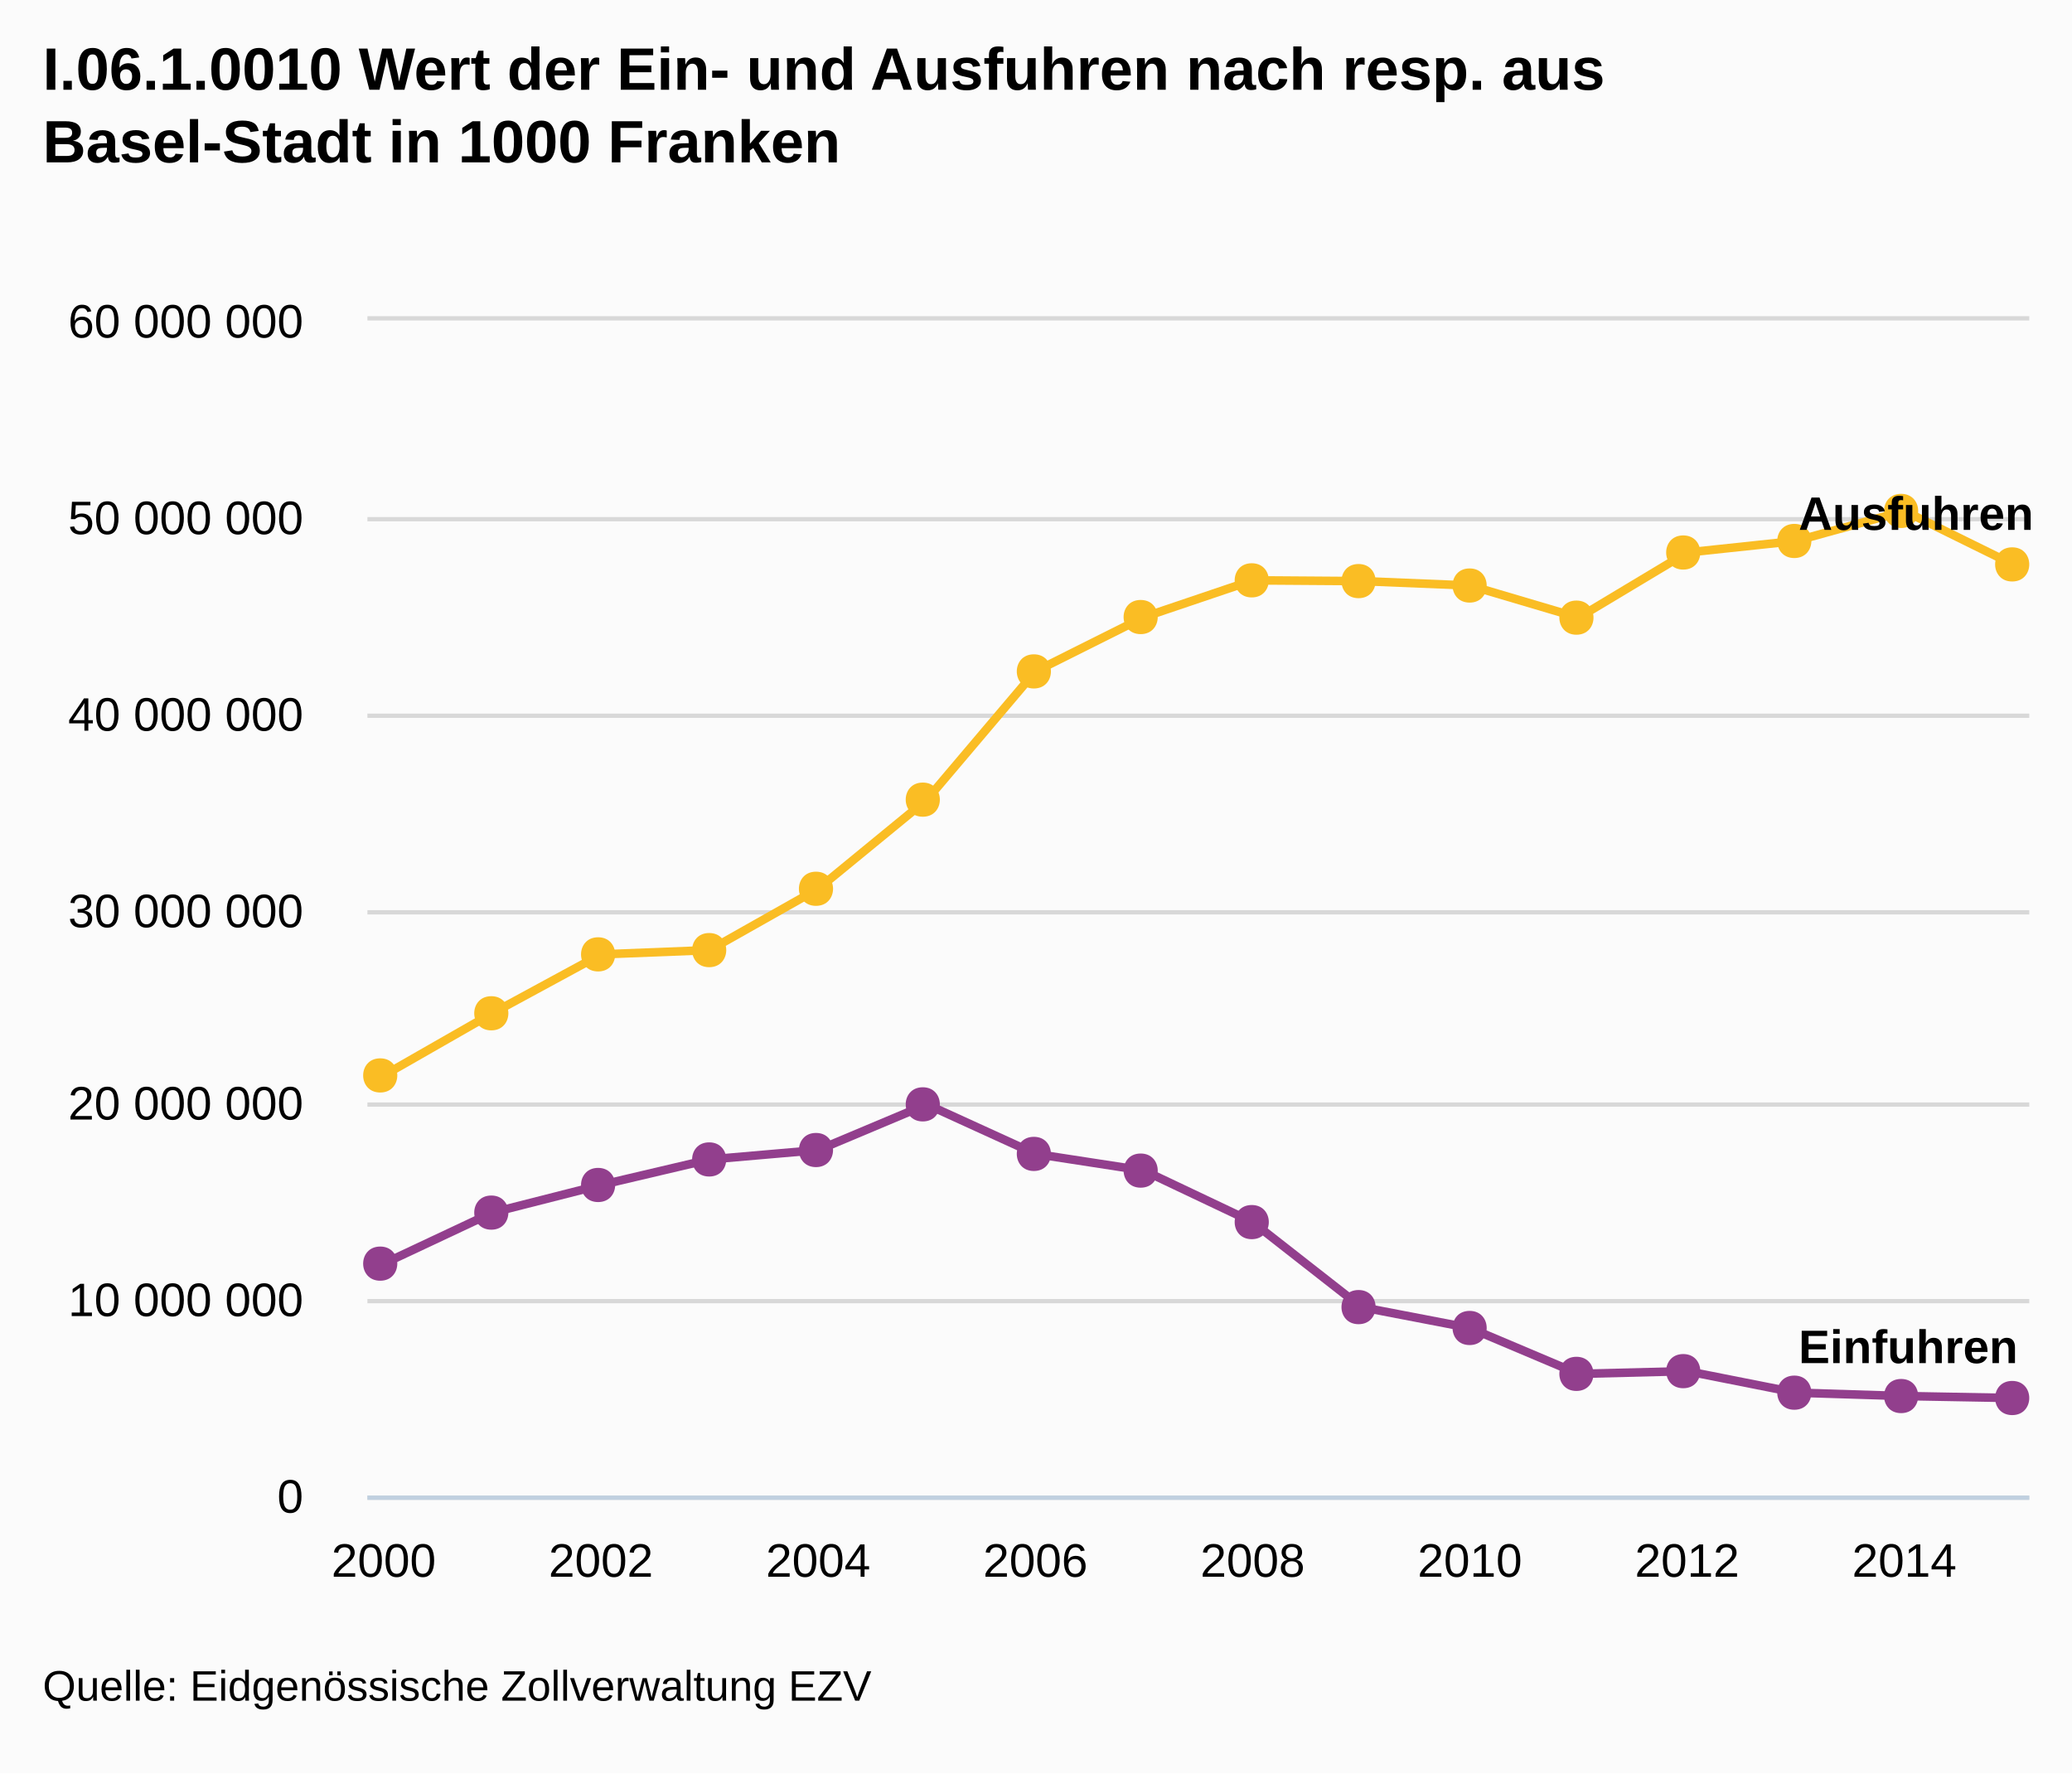
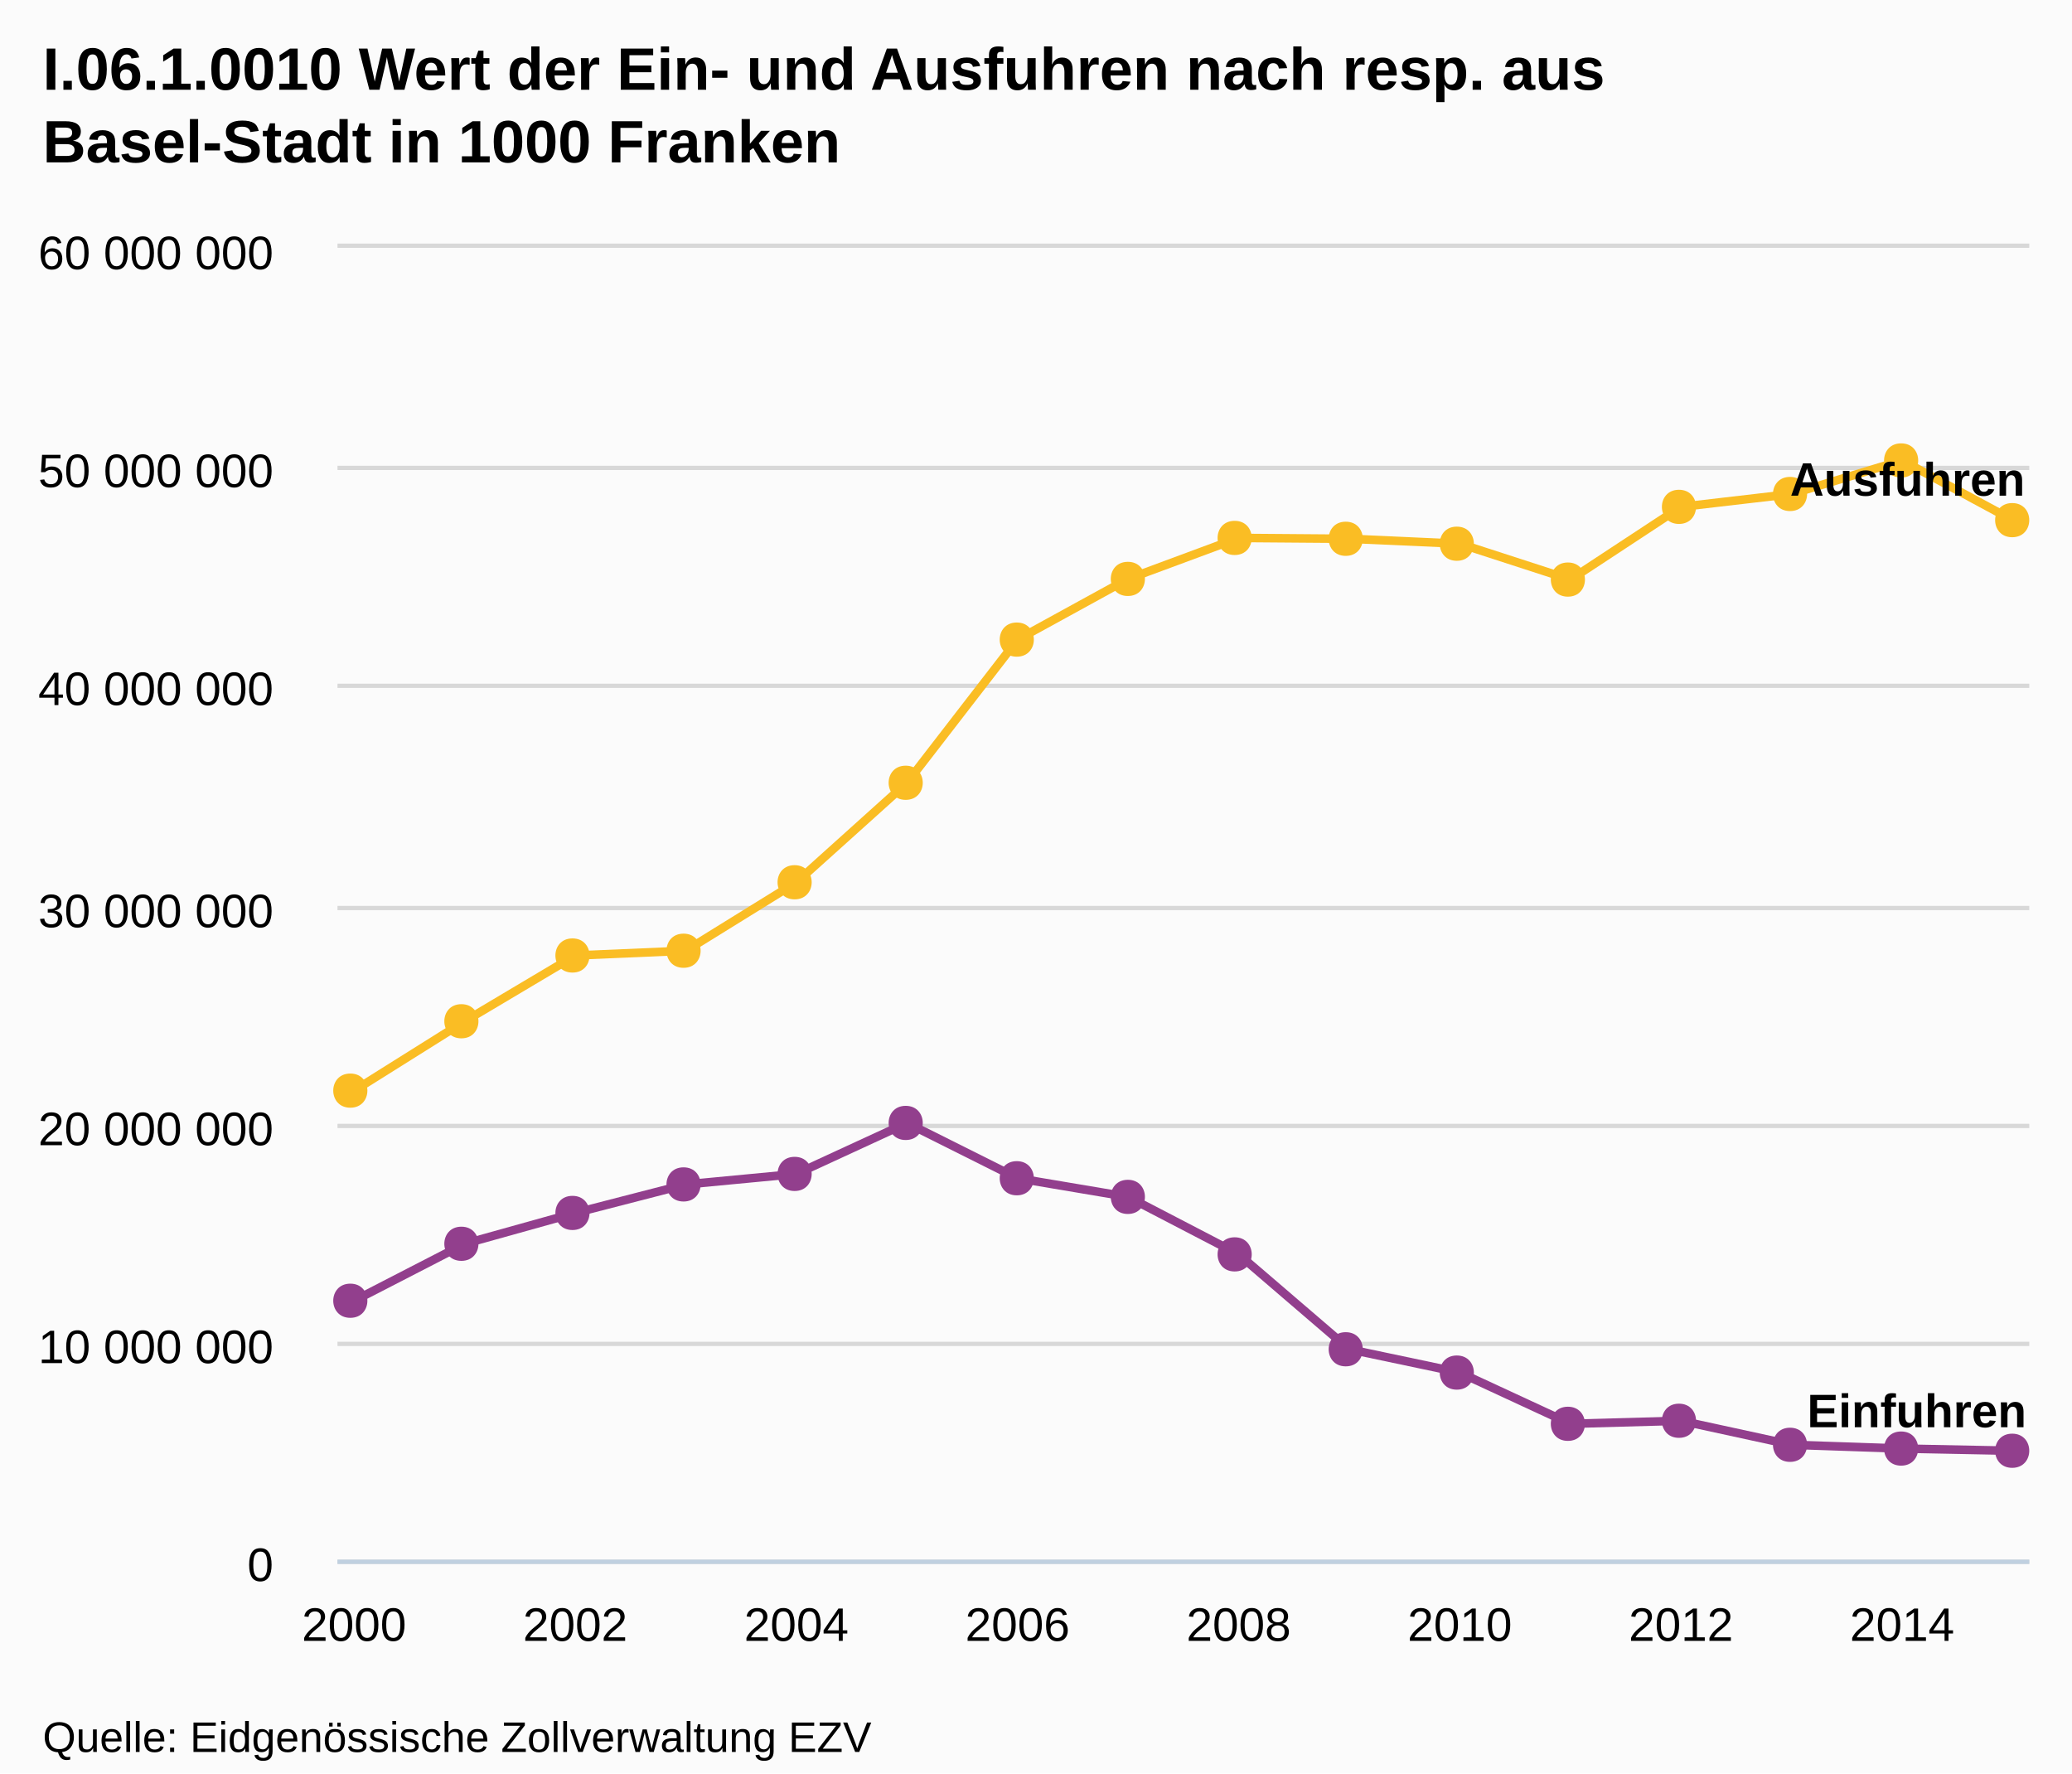
- <svg xmlns="http://www.w3.org/2000/svg" version="1.1" style="font-family:Arial;font-size:12px;" viewBox="0 0 485 415">
+ <svg xmlns="http://www.w3.org/2000/svg" version="1.1" style="font-family:arial;font-size:12px;" viewBox="0 0 485 415">
  <defs>
-     <clippath id="highcharts-1">
-       <rect x="0" y="0" width="389" height="275" />
-     </clippath>
+     <clipPath id="highcharts-5">
+       <rect x="0" y="0" width="396" height="307" />
+     </clipPath>
  </defs>
  <rect x="0" y="0" width="485" height="415" fill="#fbfbfb" class=" highcharts-background" />
  <g class="highcharts-grid" />
  <g class="highcharts-grid">
-     <path fill="none" d="M 86 350.5 L 475 350.5" stroke="#D8D8D8" stroke-width="1" opacity="1" />
-     <path fill="none" d="M 86 304.5 L 475 304.5" stroke="#D8D8D8" stroke-width="1" opacity="1" />
-     <path fill="none" d="M 86 258.5 L 475 258.5" stroke="#D8D8D8" stroke-width="1" opacity="1" />
-     <path fill="none" d="M 86 213.5 L 475 213.5" stroke="#D8D8D8" stroke-width="1" opacity="1" />
-     <path fill="none" d="M 86 167.5 L 475 167.5" stroke="#D8D8D8" stroke-width="1" opacity="1" />
-     <path fill="none" d="M 86 121.5 L 475 121.5" stroke="#D8D8D8" stroke-width="1" opacity="1" />
-     <path fill="none" d="M 86 74.5 L 475 74.5" stroke="#D8D8D8" stroke-width="1" opacity="1" />
+     <path fill="none" d="M 79 365.5 L 475 365.5" stroke="#D8D8D8" stroke-width="1" opacity="1" />
+     <path fill="none" d="M 79 314.5 L 475 314.5" stroke="#D8D8D8" stroke-width="1" opacity="1" />
+     <path fill="none" d="M 79 263.5 L 475 263.5" stroke="#D8D8D8" stroke-width="1" opacity="1" />
+     <path fill="none" d="M 79 212.5 L 475 212.5" stroke="#D8D8D8" stroke-width="1" opacity="1" />
+     <path fill="none" d="M 79 160.5 L 475 160.5" stroke="#D8D8D8" stroke-width="1" opacity="1" />
+     <path fill="none" d="M 79 109.5 L 475 109.5" stroke="#D8D8D8" stroke-width="1" opacity="1" />
+     <path fill="none" d="M 79 57.5 L 475 57.5" stroke="#D8D8D8" stroke-width="1" opacity="1" />
  </g>
  <g class="highcharts-axis">
-     <path fill="none" d="M 86 350.5 L 475 350.5" stroke="#C0D0E0" stroke-width="1" />
+     <path fill="none" d="M 79 365.5 L 475 365.5" stroke="#C0D0E0" stroke-width="1" />
  </g>
  <g class="highcharts-axis" />
  <g class="highcharts-series-group">
-     <g class="highcharts-series highcharts-series-0" transform="translate(86,75) scale(1 1)" clip-path="url(#highcharts-1)">
-       <path fill="none" d="M 3.814 220.723 L 29.239 208.78 L 54.663 202.315 L 80.088 196.338 L 105.513 194.135 L 130.938 183.447 L 156.363 195.043 L 181.788 198.95 L 207.212 211.002 L 232.637 230.895 L 258.062 235.78 L 283.487 246.52 L 308.912 245.881 L 334.337 250.921 L 359.761 251.711 L 385.186 252.17" stroke="#923F8D" stroke-width="2" stroke-linejoin="round" stroke-linecap="round" />
-       <path fill="none" d="M -6.186 220.723 L 3.814 220.723 L 29.239 208.78 L 54.663 202.315 L 80.088 196.338 L 105.513 194.135 L 130.938 183.447 L 156.363 195.043 L 181.788 198.95 L 207.212 211.002 L 232.637 230.895 L 258.062 235.78 L 283.487 246.52 L 308.912 245.881 L 334.337 250.921 L 359.761 251.711 L 385.186 252.17 L 395.186 252.17" stroke-linejoin="round" visibility="visible" stroke="rgba(192,192,192,0)" stroke-width="22" class=" highcharts-tracker" style="" />
-     </g>
-     <g class="highcharts-markers highcharts-series-0 highcharts-tracker" transform="translate(86,75) scale(1 1)" style="" clip-path="none">
-       <path fill="#923F8D" d="M 385 248.17 C 390.328 248.17 390.328 256.17 385 256.17 C 379.672 256.17 379.672 248.17 385 248.17 Z" />
-       <path fill="#923F8D" d="M 359 247.711 C 364.328 247.711 364.328 255.711 359 255.711 C 353.672 255.711 353.672 247.711 359 247.711 Z" />
-       <path fill="#923F8D" d="M 334 246.921 C 339.328 246.921 339.328 254.921 334 254.921 C 328.672 254.921 328.672 246.921 334 246.921 Z" />
-       <path fill="#923F8D" d="M 308 241.881 C 313.328 241.881 313.328 249.881 308 249.881 C 302.672 249.881 302.672 241.881 308 241.881 Z" />
-       <path fill="#923F8D" d="M 283 242.52 C 288.328 242.52 288.328 250.52 283 250.52 C 277.672 250.52 277.672 242.52 283 242.52 Z" />
-       <path fill="#923F8D" d="M 258 231.78 C 263.328 231.78 263.328 239.78 258 239.78 C 252.672 239.78 252.672 231.78 258 231.78 Z" />
-       <path fill="#923F8D" d="M 232 226.895 C 237.328 226.895 237.328 234.895 232 234.895 C 226.672 234.895 226.672 226.895 232 226.895 Z" />
-       <path fill="#923F8D" d="M 207 207.002 C 212.328 207.002 212.328 215.002 207 215.002 C 201.672 215.002 201.672 207.002 207 207.002 Z" />
-       <path fill="#923F8D" d="M 181 194.95 C 186.328 194.95 186.328 202.95 181 202.95 C 175.672 202.95 175.672 194.95 181 194.95 Z" />
-       <path fill="#923F8D" d="M 156 191.043 C 161.328 191.043 161.328 199.043 156 199.043 C 150.672 199.043 150.672 191.043 156 191.043 Z" />
-       <path fill="#923F8D" d="M 130 179.447 C 135.328 179.447 135.328 187.447 130 187.447 C 124.672 187.447 124.672 179.447 130 179.447 Z" />
-       <path fill="#923F8D" d="M 105 190.135 C 110.328 190.135 110.328 198.135 105 198.135 C 99.672 198.135 99.672 190.135 105 190.135 Z" />
-       <path fill="#923F8D" d="M 80 192.338 C 85.328 192.338 85.328 200.338 80 200.338 C 74.672 200.338 74.672 192.338 80 192.338 Z" />
-       <path fill="#923F8D" d="M 54 198.315 C 59.328 198.315 59.328 206.315 54 206.315 C 48.672 206.315 48.672 198.315 54 198.315 Z" />
-       <path fill="#923F8D" d="M 29 204.78 C 34.328 204.78 34.328 212.78 29 212.78 C 23.672 212.78 23.672 204.78 29 204.78 Z" />
-       <path fill="#923F8D" d="M 3 216.723 C 8.328 216.723 8.328 224.723 3 224.723 C -2.328 224.723 -2.328 216.723 3 216.723 Z" />
-     </g>
-     <g class="highcharts-series highcharts-series-1" transform="translate(86,75) scale(1 1)" clip-path="url(#highcharts-1)">
-       <path fill="none" d="M 3.814 176.676 L 29.239 162.134 L 54.663 148.346 L 80.088 147.349 L 105.513 132.995 L 130.938 112.138 L 156.363 82.126 L 181.788 69.404 L 207.212 60.813 L 232.637 60.992 L 258.062 62.026 L 283.487 69.544 L 308.912 54.299 L 334.337 51.6 L 359.761 44.57 L 385.186 57.085" stroke="#FABD24" stroke-width="2" stroke-linejoin="round" stroke-linecap="round" />
-       <path fill="none" d="M -6.186 176.676 L 3.814 176.676 L 29.239 162.134 L 54.663 148.346 L 80.088 147.349 L 105.513 132.995 L 130.938 112.138 L 156.363 82.126 L 181.788 69.404 L 207.212 60.813 L 232.637 60.992 L 258.062 62.026 L 283.487 69.544 L 308.912 54.299 L 334.337 51.6 L 359.761 44.57 L 385.186 57.085 L 395.186 57.085" stroke-linejoin="round" visibility="visible" stroke="rgba(192,192,192,0)" stroke-width="22" class=" highcharts-tracker" style="" />
-     </g>
-     <g class="highcharts-markers highcharts-series-1 highcharts-tracker" transform="translate(86,75) scale(1 1)" style="" clip-path="none">
-       <path fill="#FABD24" d="M 385 53.085 C 390.328 53.085 390.328 61.085 385 61.085 C 379.672 61.085 379.672 53.085 385 53.085 Z" />
-       <path fill="#FABD24" d="M 359 40.57 C 364.328 40.57 364.328 48.57 359 48.57 C 353.672 48.57 353.672 40.57 359 40.57 Z" />
-       <path fill="#FABD24" d="M 334 47.6 C 339.328 47.6 339.328 55.6 334 55.6 C 328.672 55.6 328.672 47.6 334 47.6 Z" />
-       <path fill="#FABD24" d="M 308 50.299 C 313.328 50.299 313.328 58.299 308 58.299 C 302.672 58.299 302.672 50.299 308 50.299 Z" />
-       <path fill="#FABD24" d="M 283 65.544 C 288.328 65.544 288.328 73.544 283 73.544 C 277.672 73.544 277.672 65.544 283 65.544 Z" />
-       <path fill="#FABD24" d="M 258 58.026 C 263.328 58.026 263.328 66.026 258 66.026 C 252.672 66.026 252.672 58.026 258 58.026 Z" />
-       <path fill="#FABD24" d="M 232 56.992 C 237.328 56.992 237.328 64.992 232 64.992 C 226.672 64.992 226.672 56.992 232 56.992 Z" />
-       <path fill="#FABD24" d="M 207 56.813 C 212.328 56.813 212.328 64.813 207 64.813 C 201.672 64.813 201.672 56.813 207 56.813 Z" />
-       <path fill="#FABD24" d="M 181 65.404 C 186.328 65.404 186.328 73.404 181 73.404 C 175.672 73.404 175.672 65.404 181 65.404 Z" />
-       <path fill="#FABD24" d="M 156 78.126 C 161.328 78.126 161.328 86.126 156 86.126 C 150.672 86.126 150.672 78.126 156 78.126 Z" />
-       <path fill="#FABD24" d="M 130 108.138 C 135.328 108.138 135.328 116.138 130 116.138 C 124.672 116.138 124.672 108.138 130 108.138 Z" />
-       <path fill="#FABD24" d="M 105 128.995 C 110.328 128.995 110.328 136.995 105 136.995 C 99.672 136.995 99.672 128.995 105 128.995 Z" />
-       <path fill="#FABD24" d="M 80 143.349 C 85.328 143.349 85.328 151.349 80 151.349 C 74.672 151.349 74.672 143.349 80 143.349 Z" />
-       <path fill="#FABD24" d="M 54 144.346 C 59.328 144.346 59.328 152.346 54 152.346 C 48.672 152.346 48.672 144.346 54 144.346 Z" />
-       <path fill="#FABD24" d="M 29 158.134 C 34.328 158.134 34.328 166.134 29 166.134 C 23.672 166.134 23.672 158.134 29 158.134 Z" />
-       <path fill="#FABD24" d="M 3 172.676 C 8.328 172.676 8.328 180.676 3 180.676 C -2.328 180.676 -2.328 172.676 3 172.676 Z" />
+     <g class="highcharts-series highcharts-series-0" transform="translate(79,58) scale(1 1)" clip-path="url(#highcharts-5)">
+       <path fill="none" d="M 3.882 246.407 L 29.765 233.074 L 55.647 225.857 L 81.529 219.185 L 107.412 216.726 L 133.294 204.793 L 159.176 217.739 L 185.059 222.101 L 210.941 235.555 L 236.824 257.763 L 262.706 263.217 L 288.588 275.206 L 314.471 274.493 L 340.353 280.119 L 366.235 281.001 L 392.118 281.513" stroke="#923F8D" stroke-width="2" stroke-linejoin="round" stroke-linecap="round" />
+     </g>
+     <g class="highcharts-markers highcharts-series-0" transform="translate(79,58) scale(1 1)" clip-path="none">
+       <path fill="#923F8D" d="M 392 277.513 C 397.328 277.513 397.328 285.513 392 285.513 C 386.672 285.513 386.672 277.513 392 277.513 Z" />
+       <path fill="#923F8D" d="M 366 277.001 C 371.328 277.001 371.328 285.001 366 285.001 C 360.672 285.001 360.672 277.001 366 277.001 Z" />
+       <path fill="#923F8D" d="M 340 276.119 C 345.328 276.119 345.328 284.119 340 284.119 C 334.672 284.119 334.672 276.119 340 276.119 Z" />
+       <path fill="#923F8D" d="M 314 270.493 C 319.328 270.493 319.328 278.493 314 278.493 C 308.672 278.493 308.672 270.493 314 270.493 Z" />
+       <path fill="#923F8D" d="M 288 271.206 C 293.328 271.206 293.328 279.206 288 279.206 C 282.672 279.206 282.672 271.206 288 271.206 Z" />
+       <path fill="#923F8D" d="M 262 259.217 C 267.328 259.217 267.328 267.217 262 267.217 C 256.672 267.217 256.672 259.217 262 259.217 Z" />
+       <path fill="#923F8D" d="M 236 253.763 C 241.328 253.763 241.328 261.763 236 261.763 C 230.672 261.763 230.672 253.763 236 253.763 Z" />
+       <path fill="#923F8D" d="M 210 231.555 C 215.328 231.555 215.328 239.555 210 239.555 C 204.672 239.555 204.672 231.555 210 231.555 Z" />
+       <path fill="#923F8D" d="M 185 218.101 C 190.328 218.101 190.328 226.101 185 226.101 C 179.672 226.101 179.672 218.101 185 218.101 Z" />
+       <path fill="#923F8D" d="M 159 213.739 C 164.328 213.739 164.328 221.739 159 221.739 C 153.672 221.739 153.672 213.739 159 213.739 Z" />
+       <path fill="#923F8D" d="M 133 200.793 C 138.328 200.793 138.328 208.793 133 208.793 C 127.672 208.793 127.672 200.793 133 200.793 Z" />
+       <path fill="#923F8D" d="M 107 212.726 C 112.328 212.726 112.328 220.726 107 220.726 C 101.672 220.726 101.672 212.726 107 212.726 Z" />
+       <path fill="#923F8D" d="M 81 215.185 C 86.328 215.185 86.328 223.185 81 223.185 C 75.672 223.185 75.672 215.185 81 215.185 Z" />
+       <path fill="#923F8D" d="M 55 221.857 C 60.328 221.857 60.328 229.857 55 229.857 C 49.672 229.857 49.672 221.857 55 221.857 Z" />
+       <path fill="#923F8D" d="M 29 229.074 C 34.328 229.074 34.328 237.074 29 237.074 C 23.672 237.074 23.672 229.074 29 229.074 Z" />
+       <path fill="#923F8D" d="M 3 242.407 C 8.328 242.407 8.328 250.407 3 250.407 C -2.328 250.407 -2.328 242.407 3 242.407 Z" />
+     </g>
+     <g class="highcharts-series highcharts-series-1" transform="translate(79,58) scale(1 1)" clip-path="url(#highcharts-5)">
+       <path fill="none" d="M 3.882 197.234 L 29.765 181 L 55.647 165.609 L 81.529 164.495 L 107.412 148.471 L 133.294 125.187 L 159.176 91.683 L 185.059 77.48 L 210.941 67.889 L 236.824 68.09 L 262.706 69.244 L 288.588 77.636 L 314.471 60.618 L 340.353 57.605 L 366.235 49.757 L 392.118 63.728" stroke="#FABD24" stroke-width="2" stroke-linejoin="round" stroke-linecap="round" />
+     </g>
+     <g class="highcharts-markers highcharts-series-1" transform="translate(79,58) scale(1 1)" clip-path="none">
+       <path fill="#FABD24" d="M 392 59.728 C 397.328 59.728 397.328 67.728 392 67.728 C 386.672 67.728 386.672 59.728 392 59.728 Z" />
+       <path fill="#FABD24" d="M 366 45.757 C 371.328 45.757 371.328 53.757 366 53.757 C 360.672 53.757 360.672 45.757 366 45.757 Z" />
+       <path fill="#FABD24" d="M 340 53.605 C 345.328 53.605 345.328 61.605 340 61.605 C 334.672 61.605 334.672 53.605 340 53.605 Z" />
+       <path fill="#FABD24" d="M 314 56.618 C 319.328 56.618 319.328 64.618 314 64.618 C 308.672 64.618 308.672 56.618 314 56.618 Z" />
+       <path fill="#FABD24" d="M 288 73.636 C 293.328 73.636 293.328 81.636 288 81.636 C 282.672 81.636 282.672 73.636 288 73.636 Z" />
+       <path fill="#FABD24" d="M 262 65.244 C 267.328 65.244 267.328 73.244 262 73.244 C 256.672 73.244 256.672 65.244 262 65.244 Z" />
+       <path fill="#FABD24" d="M 236 64.09 C 241.328 64.09 241.328 72.09 236 72.09 C 230.672 72.09 230.672 64.09 236 64.09 Z" />
+       <path fill="#FABD24" d="M 210 63.889 C 215.328 63.889 215.328 71.889 210 71.889 C 204.672 71.889 204.672 63.889 210 63.889 Z" />
+       <path fill="#FABD24" d="M 185 73.48 C 190.328 73.48 190.328 81.48 185 81.48 C 179.672 81.48 179.672 73.48 185 73.48 Z" />
+       <path fill="#FABD24" d="M 159 87.683 C 164.328 87.683 164.328 95.683 159 95.683 C 153.672 95.683 153.672 87.683 159 87.683 Z" />
+       <path fill="#FABD24" d="M 133 121.187 C 138.328 121.187 138.328 129.187 133 129.187 C 127.672 129.187 127.672 121.187 133 121.187 Z" />
+       <path fill="#FABD24" d="M 107 144.471 C 112.328 144.471 112.328 152.471 107 152.471 C 101.672 152.471 101.672 144.471 107 144.471 Z" />
+       <path fill="#FABD24" d="M 81 160.495 C 86.328 160.495 86.328 168.495 81 168.495 C 75.672 168.495 75.672 160.495 81 160.495 Z" />
+       <path fill="#FABD24" d="M 55 161.609 C 60.328 161.609 60.328 169.609 55 169.609 C 49.672 169.609 49.672 161.609 55 161.609 Z" />
+       <path fill="#FABD24" d="M 29 177 C 34.328 177 34.328 185 29 185 C 23.672 185 23.672 177 29 177 Z" />
+       <path fill="#FABD24" d="M 3 193.234 C 8.328 193.234 8.328 201.234 3 201.234 C -2.328 201.234 -2.328 193.234 3 193.234 Z" />
    </g>
  </g>
  <text x="10" text-anchor="start" class="highcharts-title" style="color:#000000;font-size:14px;font-weight:bold;fill:#000000;width:421px;" y="21">
    <tspan>I.06.1.0010 Wert der Ein- und Ausfuhren nach resp. aus</tspan>
    <tspan dy="17" x="10">Basel-Stadt in 1000 Franken</tspan>
  </text>
-   <g class="highcharts-data-labels highcharts-series-0" visibility="visible" transform="translate(86,75) scale(1 1)">
-     <g style="" transform="translate(-1,197)">
-       <text x="5" style="font-size:11px;font-weight:bold;color:#000000;text-shadow:0 0 6px #FFFFFF, 0 0 3px #FFFFFF;fill:#000000;text-rendering:geometricPrecision;" y="16" />
-     </g>
-     <g style="" transform="translate(24,185)">
-       <text x="5" style="font-size:11px;font-weight:bold;color:#000000;text-shadow:0 0 6px #FFFFFF, 0 0 3px #FFFFFF;fill:#000000;text-rendering:geometricPrecision;" y="16" />
-     </g>
-     <g style="" transform="translate(50,178)">
-       <text x="5" style="font-size:11px;font-weight:bold;color:#000000;text-shadow:0 0 6px #FFFFFF, 0 0 3px #FFFFFF;fill:#000000;text-rendering:geometricPrecision;" y="16" />
-     </g>
-     <g style="" transform="translate(75,172)">
-       <text x="5" style="font-size:11px;font-weight:bold;color:#000000;text-shadow:0 0 6px #FFFFFF, 0 0 3px #FFFFFF;fill:#000000;text-rendering:geometricPrecision;" y="16" />
-     </g>
-     <g style="" transform="translate(101,170)">
-       <text x="5" style="font-size:11px;font-weight:bold;color:#000000;text-shadow:0 0 6px #FFFFFF, 0 0 3px #FFFFFF;fill:#000000;text-rendering:geometricPrecision;" y="16" />
-     </g>
-     <g style="" transform="translate(126,159)">
-       <text x="5" style="font-size:11px;font-weight:bold;color:#000000;text-shadow:0 0 6px #FFFFFF, 0 0 3px #FFFFFF;fill:#000000;text-rendering:geometricPrecision;" y="16" />
-     </g>
-     <g style="" transform="translate(151,171)">
-       <text x="5" style="font-size:11px;font-weight:bold;color:#000000;text-shadow:0 0 6px #FFFFFF, 0 0 3px #FFFFFF;fill:#000000;text-rendering:geometricPrecision;" y="16" />
-     </g>
-     <g style="" transform="translate(177,175)">
-       <text x="5" style="font-size:11px;font-weight:bold;color:#000000;text-shadow:0 0 6px #FFFFFF, 0 0 3px #FFFFFF;fill:#000000;text-rendering:geometricPrecision;" y="16" />
-     </g>
-     <g style="" transform="translate(202,187)">
-       <text x="5" style="font-size:11px;font-weight:bold;color:#000000;text-shadow:0 0 6px #FFFFFF, 0 0 3px #FFFFFF;fill:#000000;text-rendering:geometricPrecision;" y="16" />
-     </g>
-     <g style="" transform="translate(228,207)">
-       <text x="5" style="font-size:11px;font-weight:bold;color:#000000;text-shadow:0 0 6px #FFFFFF, 0 0 3px #FFFFFF;fill:#000000;text-rendering:geometricPrecision;" y="16" />
-     </g>
-     <g style="" transform="translate(253,212)">
-       <text x="5" style="font-size:11px;font-weight:bold;color:#000000;text-shadow:0 0 6px #FFFFFF, 0 0 3px #FFFFFF;fill:#000000;text-rendering:geometricPrecision;" y="16" />
-     </g>
-     <g style="" transform="translate(278,223)">
-       <text x="5" style="font-size:11px;font-weight:bold;color:#000000;text-shadow:0 0 6px #FFFFFF, 0 0 3px #FFFFFF;fill:#000000;text-rendering:geometricPrecision;" y="16" />
-     </g>
-     <g style="" transform="translate(304,222)">
-       <text x="5" style="font-size:11px;font-weight:bold;color:#000000;text-shadow:0 0 6px #FFFFFF, 0 0 3px #FFFFFF;fill:#000000;text-rendering:geometricPrecision;" y="16" />
-     </g>
-     <g style="" transform="translate(329,227)">
-       <text x="5" style="font-size:11px;font-weight:bold;color:#000000;text-shadow:0 0 6px #FFFFFF, 0 0 3px #FFFFFF;fill:#000000;text-rendering:geometricPrecision;" y="16" />
-     </g>
-     <g style="" transform="translate(355,228)">
-       <text x="5" style="font-size:11px;font-weight:bold;color:#000000;text-shadow:0 0 6px #FFFFFF, 0 0 3px #FFFFFF;fill:#000000;text-rendering:geometricPrecision;" y="16" />
-     </g>
-     <g style="" transform="translate(330,228)">
-       <text x="5" style="font-size:11px;font-weight:bold;color:#000000;text-shadow:0 0 6px #FFFFFF, 0 0 3px #FFFFFF;fill:#000000;text-rendering:geometricPrecision;" y="16">
+   <g class="highcharts-data-labels highcharts-series-0" transform="translate(79,58) scale(1 1)" opacity="1">
+     <g style="" transform="translate(-1,236)">
+       <text x="5" style="font-size:11px;font-weight:bold;color:#000000;text-shadow:0 0 6px #ffffff, 0 0 3px #ffffff;fill:#000000;text-rendering:geometricprecision;" y="16" />
+     </g>
+     <g style="" transform="translate(25,223)">
+       <text x="5" style="font-size:11px;font-weight:bold;color:#000000;text-shadow:0 0 6px #ffffff, 0 0 3px #ffffff;fill:#000000;text-rendering:geometricprecision;" y="16" />
+     </g>
+     <g style="" transform="translate(51,216)">
+       <text x="5" style="font-size:11px;font-weight:bold;color:#000000;text-shadow:0 0 6px #ffffff, 0 0 3px #ffffff;fill:#000000;text-rendering:geometricprecision;" y="16" />
+     </g>
+     <g style="" transform="translate(77,209)">
+       <text x="5" style="font-size:11px;font-weight:bold;color:#000000;text-shadow:0 0 6px #ffffff, 0 0 3px #ffffff;fill:#000000;text-rendering:geometricprecision;" y="16" />
+     </g>
+     <g style="" transform="translate(102,207)">
+       <text x="5" style="font-size:11px;font-weight:bold;color:#000000;text-shadow:0 0 6px #ffffff, 0 0 3px #ffffff;fill:#000000;text-rendering:geometricprecision;" y="16" />
+     </g>
+     <g style="" transform="translate(128,195)">
+       <text x="5" style="font-size:11px;font-weight:bold;color:#000000;text-shadow:0 0 6px #ffffff, 0 0 3px #ffffff;fill:#000000;text-rendering:geometricprecision;" y="16" />
+     </g>
+     <g style="" transform="translate(154,208)">
+       <text x="5" style="font-size:11px;font-weight:bold;color:#000000;text-shadow:0 0 6px #ffffff, 0 0 3px #ffffff;fill:#000000;text-rendering:geometricprecision;" y="16" />
+     </g>
+     <g style="" transform="translate(180,212)">
+       <text x="5" style="font-size:11px;font-weight:bold;color:#000000;text-shadow:0 0 6px #ffffff, 0 0 3px #ffffff;fill:#000000;text-rendering:geometricprecision;" y="16" />
+     </g>
+     <g style="" transform="translate(206,226)">
+       <text x="5" style="font-size:11px;font-weight:bold;color:#000000;text-shadow:0 0 6px #ffffff, 0 0 3px #ffffff;fill:#000000;text-rendering:geometricprecision;" y="16" />
+     </g>
+     <g style="" transform="translate(232,248)">
+       <text x="5" style="font-size:11px;font-weight:bold;color:#000000;text-shadow:0 0 6px #ffffff, 0 0 3px #ffffff;fill:#000000;text-rendering:geometricprecision;" y="16" />
+     </g>
+     <g style="" transform="translate(258,253)">
+       <text x="5" style="font-size:11px;font-weight:bold;color:#000000;text-shadow:0 0 6px #ffffff, 0 0 3px #ffffff;fill:#000000;text-rendering:geometricprecision;" y="16" />
+     </g>
+     <g style="" transform="translate(284,265)">
+       <text x="5" style="font-size:11px;font-weight:bold;color:#000000;text-shadow:0 0 6px #ffffff, 0 0 3px #ffffff;fill:#000000;text-rendering:geometricprecision;" y="16" />
+     </g>
+     <g style="" transform="translate(309,264)">
+       <text x="5" style="font-size:11px;font-weight:bold;color:#000000;text-shadow:0 0 6px #ffffff, 0 0 3px #ffffff;fill:#000000;text-rendering:geometricprecision;" y="16" />
+     </g>
+     <g style="" transform="translate(335,270)">
+       <text x="5" style="font-size:11px;font-weight:bold;color:#000000;text-shadow:0 0 6px #ffffff, 0 0 3px #ffffff;fill:#000000;text-rendering:geometricprecision;" y="16" />
+     </g>
+     <g style="" transform="translate(361,271)">
+       <text x="5" style="font-size:11px;font-weight:bold;color:#000000;text-shadow:0 0 6px #ffffff, 0 0 3px #ffffff;fill:#000000;text-rendering:geometricprecision;" y="16" />
+     </g>
+     <g style="" transform="translate(339,260)">
+       <text x="5" style="font-size:11px;font-weight:bold;color:#000000;text-shadow:0 0 6px #ffffff, 0 0 3px #ffffff;fill:#000000;text-rendering:geometricprecision;" y="16">
        <tspan>Einfuhren</tspan>
      </text>
    </g>
  </g>
-   <g class="highcharts-data-labels highcharts-series-1" visibility="visible" transform="translate(86,75) scale(1 1)">
-     <g style="" transform="translate(-1,153)">
-       <text x="5" style="font-size:11px;font-weight:bold;color:#000000;text-shadow:0 0 6px #FFFFFF, 0 0 3px #FFFFFF;fill:#000000;text-rendering:geometricPrecision;" y="16" />
-     </g>
-     <g style="" transform="translate(24,138)">
-       <text x="5" style="font-size:11px;font-weight:bold;color:#000000;text-shadow:0 0 6px #FFFFFF, 0 0 3px #FFFFFF;fill:#000000;text-rendering:geometricPrecision;" y="16" />
-     </g>
-     <g style="" transform="translate(50,124)">
-       <text x="5" style="font-size:11px;font-weight:bold;color:#000000;text-shadow:0 0 6px #FFFFFF, 0 0 3px #FFFFFF;fill:#000000;text-rendering:geometricPrecision;" y="16" />
-     </g>
-     <g style="" transform="translate(75,123)">
-       <text x="5" style="font-size:11px;font-weight:bold;color:#000000;text-shadow:0 0 6px #FFFFFF, 0 0 3px #FFFFFF;fill:#000000;text-rendering:geometricPrecision;" y="16" />
-     </g>
-     <g style="" transform="translate(101,109)">
-       <text x="5" style="font-size:11px;font-weight:bold;color:#000000;text-shadow:0 0 6px #FFFFFF, 0 0 3px #FFFFFF;fill:#000000;text-rendering:geometricPrecision;" y="16" />
-     </g>
-     <g style="" transform="translate(126,88)">
-       <text x="5" style="font-size:11px;font-weight:bold;color:#000000;text-shadow:0 0 6px #FFFFFF, 0 0 3px #FFFFFF;fill:#000000;text-rendering:geometricPrecision;" y="16" />
-     </g>
-     <g style="" transform="translate(151,58)">
-       <text x="5" style="font-size:11px;font-weight:bold;color:#000000;text-shadow:0 0 6px #FFFFFF, 0 0 3px #FFFFFF;fill:#000000;text-rendering:geometricPrecision;" y="16" />
-     </g>
-     <g style="" transform="translate(177,45)">
-       <text x="5" style="font-size:11px;font-weight:bold;color:#000000;text-shadow:0 0 6px #FFFFFF, 0 0 3px #FFFFFF;fill:#000000;text-rendering:geometricPrecision;" y="16" />
-     </g>
-     <g style="" transform="translate(202,37)">
-       <text x="5" style="font-size:11px;font-weight:bold;color:#000000;text-shadow:0 0 6px #FFFFFF, 0 0 3px #FFFFFF;fill:#000000;text-rendering:geometricPrecision;" y="16" />
-     </g>
-     <g style="" transform="translate(228,37)">
-       <text x="5" style="font-size:11px;font-weight:bold;color:#000000;text-shadow:0 0 6px #FFFFFF, 0 0 3px #FFFFFF;fill:#000000;text-rendering:geometricPrecision;" y="16" />
-     </g>
-     <g style="" transform="translate(253,38)">
-       <text x="5" style="font-size:11px;font-weight:bold;color:#000000;text-shadow:0 0 6px #FFFFFF, 0 0 3px #FFFFFF;fill:#000000;text-rendering:geometricPrecision;" y="16" />
-     </g>
-     <g style="" transform="translate(278,46)">
-       <text x="5" style="font-size:11px;font-weight:bold;color:#000000;text-shadow:0 0 6px #FFFFFF, 0 0 3px #FFFFFF;fill:#000000;text-rendering:geometricPrecision;" y="16" />
-     </g>
-     <g style="" transform="translate(304,30)">
-       <text x="5" style="font-size:11px;font-weight:bold;color:#000000;text-shadow:0 0 6px #FFFFFF, 0 0 3px #FFFFFF;fill:#000000;text-rendering:geometricPrecision;" y="16" />
-     </g>
-     <g style="" transform="translate(329,28)">
-       <text x="5" style="font-size:11px;font-weight:bold;color:#000000;text-shadow:0 0 6px #FFFFFF, 0 0 3px #FFFFFF;fill:#000000;text-rendering:geometricPrecision;" y="16" />
-     </g>
-     <g style="" transform="translate(355,21)">
-       <text x="5" style="font-size:11px;font-weight:bold;color:#000000;text-shadow:0 0 6px #FFFFFF, 0 0 3px #FFFFFF;fill:#000000;text-rendering:geometricPrecision;" y="16" />
-     </g>
-     <g style="" transform="translate(330,33)">
-       <text x="5" style="font-size:11px;font-weight:bold;color:#000000;text-shadow:0 0 6px #FFFFFF, 0 0 3px #FFFFFF;fill:#000000;text-rendering:geometricPrecision;" y="16">
+   <g class="highcharts-data-labels highcharts-series-1" transform="translate(79,58) scale(1 1)" opacity="1">
+     <g style="" transform="translate(-1,187)">
+       <text x="5" style="font-size:11px;font-weight:bold;color:#000000;text-shadow:0 0 6px #ffffff, 0 0 3px #ffffff;fill:#000000;text-rendering:geometricprecision;" y="16" />
+     </g>
+     <g style="" transform="translate(25,171)">
+       <text x="5" style="font-size:11px;font-weight:bold;color:#000000;text-shadow:0 0 6px #ffffff, 0 0 3px #ffffff;fill:#000000;text-rendering:geometricprecision;" y="16" />
+     </g>
+     <g style="" transform="translate(51,156)">
+       <text x="5" style="font-size:11px;font-weight:bold;color:#000000;text-shadow:0 0 6px #ffffff, 0 0 3px #ffffff;fill:#000000;text-rendering:geometricprecision;" y="16" />
+     </g>
+     <g style="" transform="translate(77,154)">
+       <text x="5" style="font-size:11px;font-weight:bold;color:#000000;text-shadow:0 0 6px #ffffff, 0 0 3px #ffffff;fill:#000000;text-rendering:geometricprecision;" y="16" />
+     </g>
+     <g style="" transform="translate(102,138)">
+       <text x="5" style="font-size:11px;font-weight:bold;color:#000000;text-shadow:0 0 6px #ffffff, 0 0 3px #ffffff;fill:#000000;text-rendering:geometricprecision;" y="16" />
+     </g>
+     <g style="" transform="translate(128,115)">
+       <text x="5" style="font-size:11px;font-weight:bold;color:#000000;text-shadow:0 0 6px #ffffff, 0 0 3px #ffffff;fill:#000000;text-rendering:geometricprecision;" y="16" />
+     </g>
+     <g style="" transform="translate(154,82)">
+       <text x="5" style="font-size:11px;font-weight:bold;color:#000000;text-shadow:0 0 6px #ffffff, 0 0 3px #ffffff;fill:#000000;text-rendering:geometricprecision;" y="16" />
+     </g>
+     <g style="" transform="translate(180,67)">
+       <text x="5" style="font-size:11px;font-weight:bold;color:#000000;text-shadow:0 0 6px #ffffff, 0 0 3px #ffffff;fill:#000000;text-rendering:geometricprecision;" y="16" />
+     </g>
+     <g style="" transform="translate(206,58)">
+       <text x="5" style="font-size:11px;font-weight:bold;color:#000000;text-shadow:0 0 6px #ffffff, 0 0 3px #ffffff;fill:#000000;text-rendering:geometricprecision;" y="16" />
+     </g>
+     <g style="" transform="translate(232,58)">
+       <text x="5" style="font-size:11px;font-weight:bold;color:#000000;text-shadow:0 0 6px #ffffff, 0 0 3px #ffffff;fill:#000000;text-rendering:geometricprecision;" y="16" />
+     </g>
+     <g style="" transform="translate(258,59)">
+       <text x="5" style="font-size:11px;font-weight:bold;color:#000000;text-shadow:0 0 6px #ffffff, 0 0 3px #ffffff;fill:#000000;text-rendering:geometricprecision;" y="16" />
+     </g>
+     <g style="" transform="translate(284,68)">
+       <text x="5" style="font-size:11px;font-weight:bold;color:#000000;text-shadow:0 0 6px #ffffff, 0 0 3px #ffffff;fill:#000000;text-rendering:geometricprecision;" y="16" />
+     </g>
+     <g style="" transform="translate(309,51)">
+       <text x="5" style="font-size:11px;font-weight:bold;color:#000000;text-shadow:0 0 6px #ffffff, 0 0 3px #ffffff;fill:#000000;text-rendering:geometricprecision;" y="16" />
+     </g>
+     <g style="" transform="translate(335,48)">
+       <text x="5" style="font-size:11px;font-weight:bold;color:#000000;text-shadow:0 0 6px #ffffff, 0 0 3px #ffffff;fill:#000000;text-rendering:geometricprecision;" y="16" />
+     </g>
+     <g style="" transform="translate(361,40)">
+       <text x="5" style="font-size:11px;font-weight:bold;color:#000000;text-shadow:0 0 6px #ffffff, 0 0 3px #ffffff;fill:#000000;text-rendering:geometricprecision;" y="16" />
+     </g>
+     <g style="" transform="translate(335,42)">
+       <text x="5" style="font-size:11px;font-weight:bold;color:#000000;text-shadow:0 0 6px #ffffff, 0 0 3px #ffffff;fill:#000000;text-rendering:geometricprecision;" y="16">
        <tspan>Ausfuhren</tspan>
      </text>
    </g>
  </g>
  <g class="highcharts-axis-labels highcharts-xaxis-labels">
-     <text x="89.814" style="color:#000000;cursor:default;font-size:11px;fill:#000000;" text-anchor="middle" transform="translate(0,0)" y="369" opacity="1">2000</text>
-     <text x="140.663" style="color:#000000;cursor:default;font-size:11px;fill:#000000;" text-anchor="middle" transform="translate(0,0)" y="369" opacity="1">2002</text>
-     <text x="191.513" style="color:#000000;cursor:default;font-size:11px;fill:#000000;" text-anchor="middle" transform="translate(0,0)" y="369" opacity="1">2004</text>
-     <text x="242.363" style="color:#000000;cursor:default;font-size:11px;fill:#000000;" text-anchor="middle" transform="translate(0,0)" y="369" opacity="1">2006</text>
-     <text x="293.212" style="color:#000000;cursor:default;font-size:11px;fill:#000000;" text-anchor="middle" transform="translate(0,0)" y="369" opacity="1">2008</text>
-     <text x="344.062" style="color:#000000;cursor:default;font-size:11px;fill:#000000;" text-anchor="middle" transform="translate(0,0)" y="369" opacity="1">2010</text>
-     <text x="394.912" style="color:#000000;cursor:default;font-size:11px;fill:#000000;" text-anchor="middle" transform="translate(0,0)" y="369" opacity="1">2012</text>
-     <text x="445.761" style="color:#000000;cursor:default;font-size:11px;fill:#000000;" text-anchor="middle" transform="translate(0,0)" y="369" opacity="1">2014</text>
+     <text x="82.882" style="color:#000000;cursor:default;font-size:11px;fill:#000000;" text-anchor="middle" transform="translate(0,0)" y="384" opacity="1">2000</text>
+     <text x="134.647" style="color:#000000;cursor:default;font-size:11px;fill:#000000;" text-anchor="middle" transform="translate(0,0)" y="384" opacity="1">2002</text>
+     <text x="186.412" style="color:#000000;cursor:default;font-size:11px;fill:#000000;" text-anchor="middle" transform="translate(0,0)" y="384" opacity="1">2004</text>
+     <text x="238.176" style="color:#000000;cursor:default;font-size:11px;fill:#000000;" text-anchor="middle" transform="translate(0,0)" y="384" opacity="1">2006</text>
+     <text x="289.941" style="color:#000000;cursor:default;font-size:11px;fill:#000000;" text-anchor="middle" transform="translate(0,0)" y="384" opacity="1">2008</text>
+     <text x="341.706" style="color:#000000;cursor:default;font-size:11px;fill:#000000;" text-anchor="middle" transform="translate(0,0)" y="384" opacity="1">2010</text>
+     <text x="393.471" style="color:#000000;cursor:default;font-size:11px;fill:#000000;" text-anchor="middle" transform="translate(0,0)" y="384" opacity="1">2012</text>
+     <text x="445.235" style="color:#000000;cursor:default;font-size:11px;fill:#000000;" text-anchor="middle" transform="translate(0,0)" y="384" opacity="1">2014</text>
  </g>
  <g class="highcharts-axis-labels highcharts-yaxis-labels">
-     <text x="71" style="color:#000000;cursor:default;font-size:11px;fill:#000000;width:150px;text-overflow:clip;" text-anchor="end" transform="translate(0,0)" y="354" opacity="1">
+     <text x="64" style="color:#000000;cursor:default;font-size:11px;fill:#000000;width:150px;text-overflow:clip;" text-anchor="end" transform="translate(0,0)" y="370" opacity="1">
      <tspan>0</tspan>
    </text>
-     <text x="71" style="color:#000000;cursor:default;font-size:11px;fill:#000000;width:150px;text-overflow:clip;" text-anchor="end" transform="translate(0,0)" y="308" opacity="1">
+     <text x="64" style="color:#000000;cursor:default;font-size:11px;fill:#000000;width:150px;text-overflow:clip;" text-anchor="end" transform="translate(0,0)" y="319" opacity="1">
      <tspan>10 000 000</tspan>
    </text>
-     <text x="71" style="color:#000000;cursor:default;font-size:11px;fill:#000000;width:150px;text-overflow:clip;" text-anchor="end" transform="translate(0,0)" y="262" opacity="1">
+     <text x="64" style="color:#000000;cursor:default;font-size:11px;fill:#000000;width:150px;text-overflow:clip;" text-anchor="end" transform="translate(0,0)" y="268" opacity="1">
      <tspan>20 000 000</tspan>
    </text>
-     <text x="71" style="color:#000000;cursor:default;font-size:11px;fill:#000000;width:150px;text-overflow:clip;" text-anchor="end" transform="translate(0,0)" y="217" opacity="1">
+     <text x="64" style="color:#000000;cursor:default;font-size:11px;fill:#000000;width:150px;text-overflow:clip;" text-anchor="end" transform="translate(0,0)" y="217" opacity="1">
      <tspan>30 000 000</tspan>
    </text>
-     <text x="71" style="color:#000000;cursor:default;font-size:11px;fill:#000000;width:150px;text-overflow:clip;" text-anchor="end" transform="translate(0,0)" y="171" opacity="1">
+     <text x="64" style="color:#000000;cursor:default;font-size:11px;fill:#000000;width:150px;text-overflow:clip;" text-anchor="end" transform="translate(0,0)" y="165" opacity="1">
      <tspan>40 000 000</tspan>
    </text>
-     <text x="71" style="color:#000000;cursor:default;font-size:11px;fill:#000000;width:150px;text-overflow:clip;" text-anchor="end" transform="translate(0,0)" y="125" opacity="1">
+     <text x="64" style="color:#000000;cursor:default;font-size:11px;fill:#000000;width:150px;text-overflow:clip;" text-anchor="end" transform="translate(0,0)" y="114" opacity="1">
      <tspan>50 000 000</tspan>
    </text>
-     <text x="71" style="color:#000000;cursor:default;font-size:11px;fill:#000000;width:150px;text-overflow:clip;" text-anchor="end" transform="translate(0,0)" y="79" opacity="1">
+     <text x="64" style="color:#000000;cursor:default;font-size:11px;fill:#000000;width:150px;text-overflow:clip;" text-anchor="end" transform="translate(0,0)" y="63" opacity="1">
      <tspan>60 000 000</tspan>
    </text>
  </g>
  <g class="highcharts-tooltip" style="cursor:default;padding:0;pointer-events:none;white-space:nowrap;" transform="translate(0,-9000000000)">
-     <path fill="none" d="M 3.5 0.5 L 13.5 0.5 C 16.5 0.5 16.5 0.5 16.5 3.5 L 16.5 28.5 C 16.5 31.5 16.5 31.5 13.5 31.5 L 3.5 31.5 C 0.5 31.5 0.5 31.5 0.5 28.5 L 0.5 3.5 C 0.5 0.5 0.5 0.5 3.5 0.5" isshadow="true" stroke="black" stroke-opacity="0.05" stroke-width="5" transform="translate(1, 1)" />
-     <path fill="none" d="M 3.5 0.5 L 13.5 0.5 C 16.5 0.5 16.5 0.5 16.5 3.5 L 16.5 28.5 C 16.5 31.5 16.5 31.5 13.5 31.5 L 3.5 31.5 C 0.5 31.5 0.5 31.5 0.5 28.5 L 0.5 3.5 C 0.5 0.5 0.5 0.5 3.5 0.5" isshadow="true" stroke="black" stroke-opacity="0.1" stroke-width="3" transform="translate(1, 1)" />
-     <path fill="none" d="M 3.5 0.5 L 13.5 0.5 C 16.5 0.5 16.5 0.5 16.5 3.5 L 16.5 28.5 C 16.5 31.5 16.5 31.5 13.5 31.5 L 3.5 31.5 C 0.5 31.5 0.5 31.5 0.5 28.5 L 0.5 3.5 C 0.5 0.5 0.5 0.5 3.5 0.5" isshadow="true" stroke="black" stroke-opacity="0.15" stroke-width="1" transform="translate(1, 1)" />
-     <path fill="rgba(249, 249, 249, .85)" d="M 3.5 0.5 L 13.5 0.5 C 16.5 0.5 16.5 0.5 16.5 3.5 L 16.5 28.5 C 16.5 31.5 16.5 31.5 13.5 31.5 L 3.5 31.5 C 0.5 31.5 0.5 31.5 0.5 28.5 L 0.5 3.5 C 0.5 0.5 0.5 0.5 3.5 0.5" />
+     <path fill="none" d="M 3.5 0.5 L 13.5 0.5 C 16.5 0.5 16.5 0.5 16.5 3.5 L 16.5 13.5 C 16.5 16.5 16.5 16.5 13.5 16.5 L 3.5 16.5 C 0.5 16.5 0.5 16.5 0.5 13.5 L 0.5 3.5 C 0.5 0.5 0.5 0.5 3.5 0.5" stroke="black" stroke-opacity="0.05" stroke-width="5" transform="translate(1, 1)" />
+     <path fill="none" d="M 3.5 0.5 L 13.5 0.5 C 16.5 0.5 16.5 0.5 16.5 3.5 L 16.5 13.5 C 16.5 16.5 16.5 16.5 13.5 16.5 L 3.5 16.5 C 0.5 16.5 0.5 16.5 0.5 13.5 L 0.5 3.5 C 0.5 0.5 0.5 0.5 3.5 0.5" stroke="black" stroke-opacity="0.1" stroke-width="3" transform="translate(1, 1)" />
+     <path fill="none" d="M 3.5 0.5 L 13.5 0.5 C 16.5 0.5 16.5 0.5 16.5 3.5 L 16.5 13.5 C 16.5 16.5 16.5 16.5 13.5 16.5 L 3.5 16.5 C 0.5 16.5 0.5 16.5 0.5 13.5 L 0.5 3.5 C 0.5 0.5 0.5 0.5 3.5 0.5" stroke="black" stroke-opacity="0.15" stroke-width="1" transform="translate(1, 1)" />
+     <path fill="rgb(249, 249, 249)" fill-opacity=" .85" d="M 3.5 0.5 L 13.5 0.5 C 16.5 0.5 16.5 0.5 16.5 3.5 L 16.5 13.5 C 16.5 16.5 16.5 16.5 13.5 16.5 L 3.5 16.5 C 0.5 16.5 0.5 16.5 0.5 13.5 L 0.5 3.5 C 0.5 0.5 0.5 0.5 3.5 0.5" />
    <text x="8" style="font-size:12px;color:#333333;fill:#333333;" y="20" />
  </g>
-   <text x="10" text-anchor="start" style="cursor:default;color:#000000;font-size:10px;fill:#000000;" y="398">
+   <text x="10" text-anchor="start" style="cursor:default;color:#000000;font-size:10px;fill:#000000;" y="410">
    <tspan>Quelle: Eidgenössische Zollverwaltung EZV</tspan>
  </text>
</svg>
